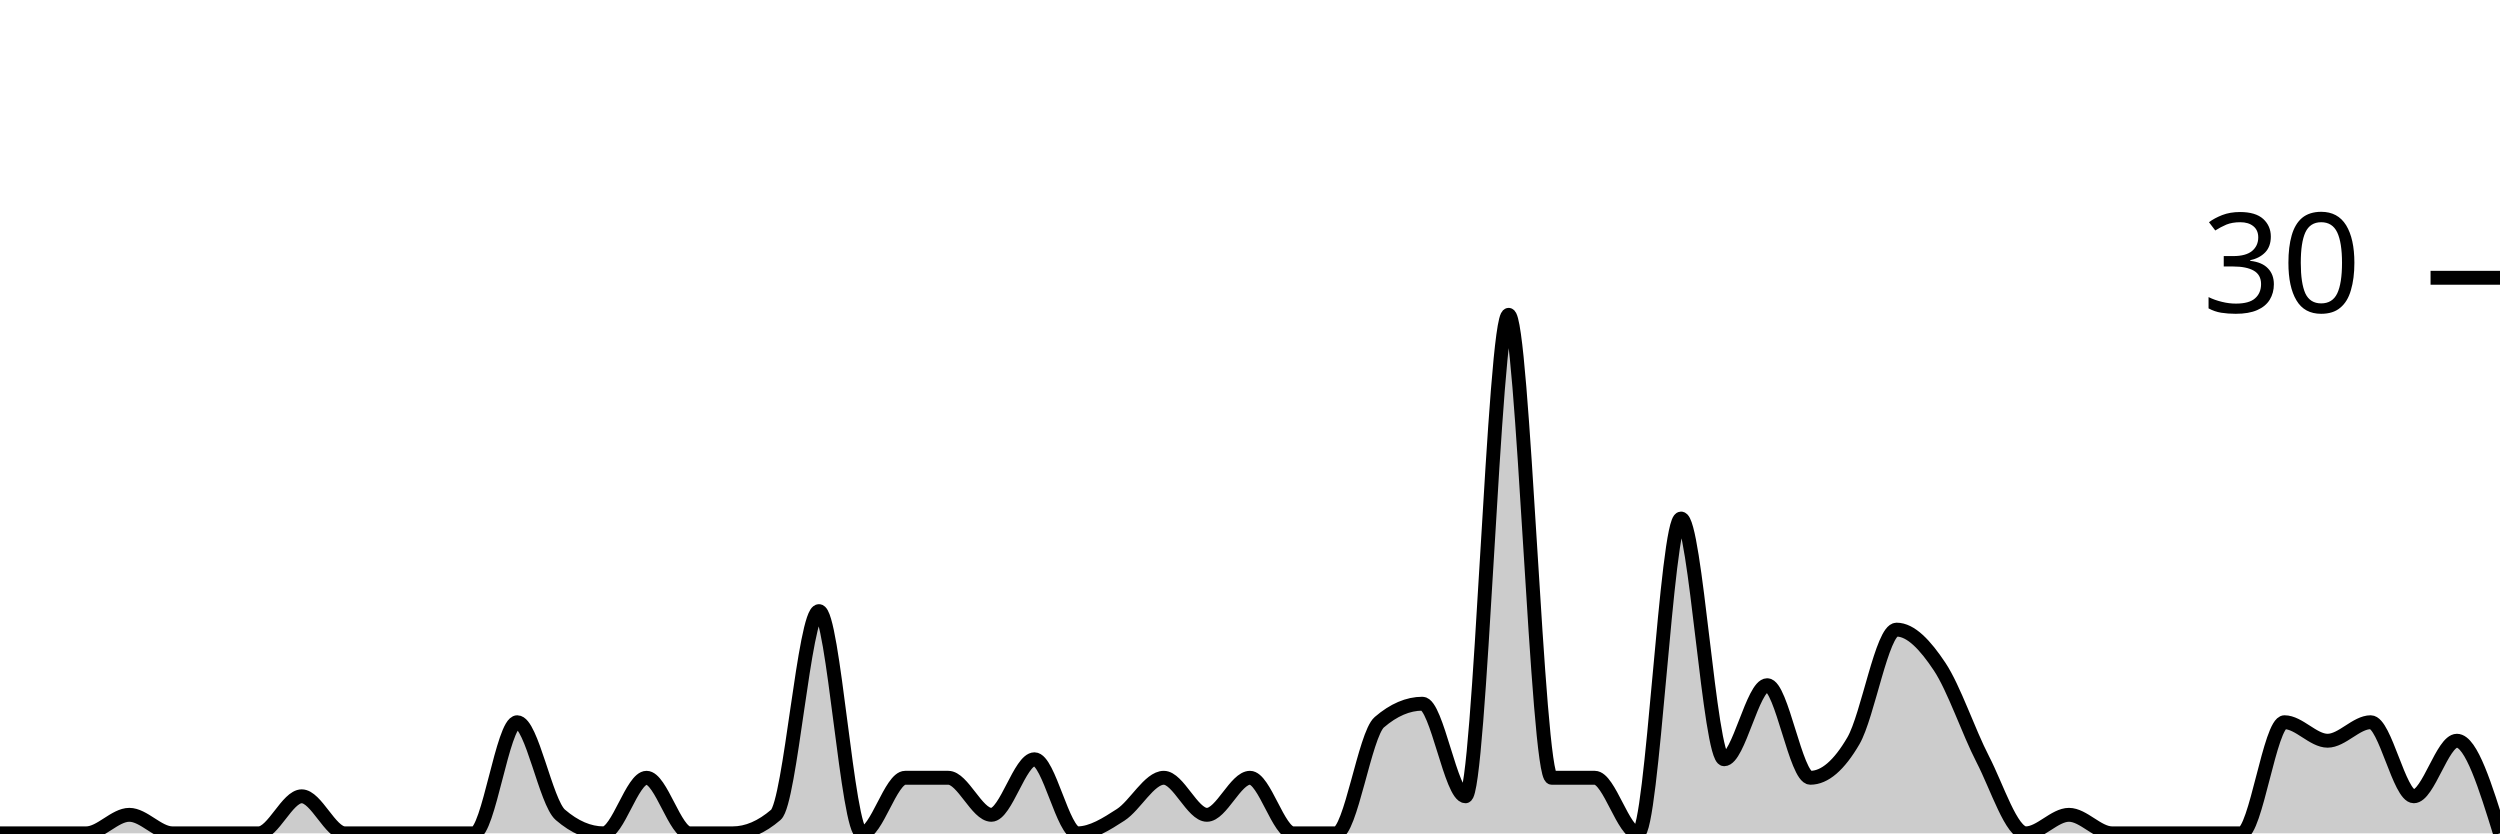
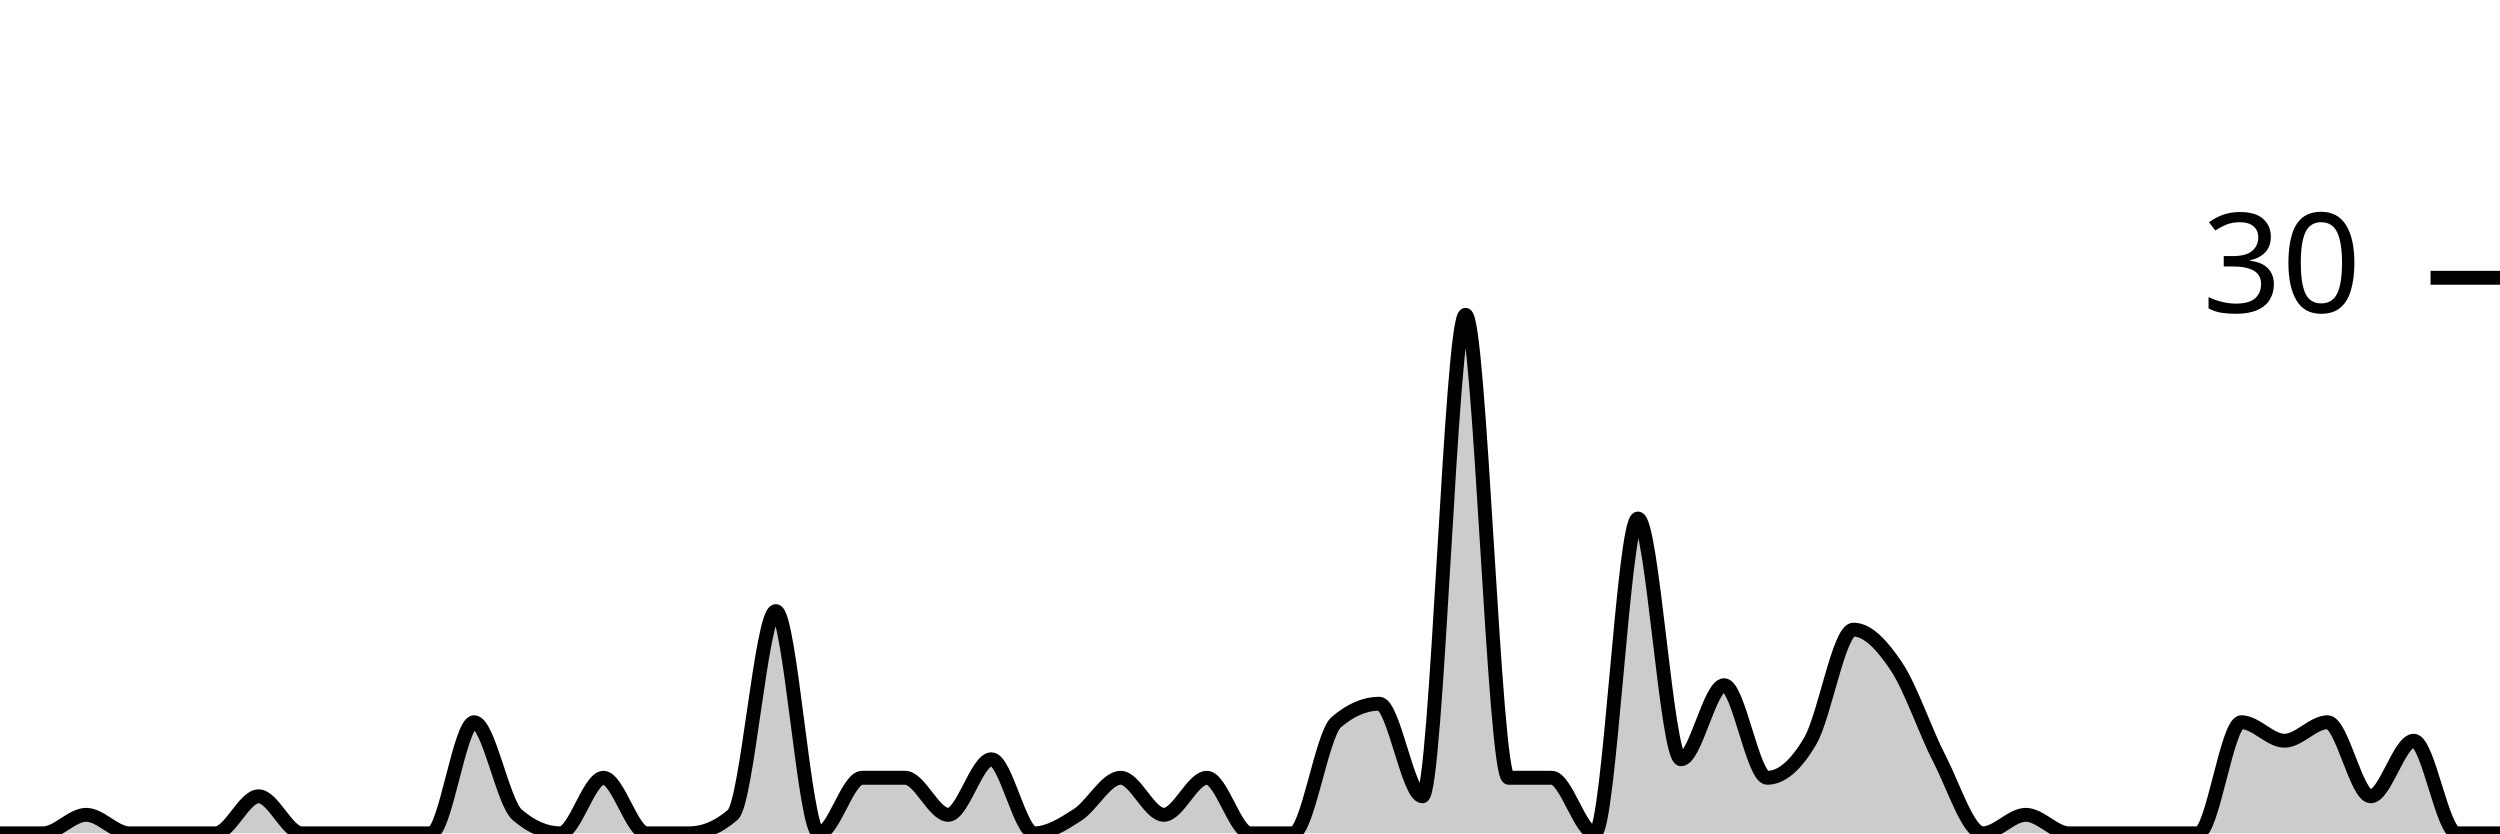
<svg xmlns="http://www.w3.org/2000/svg" viewBox="0 0 180 60">
  <g transform="translate(0,20)">
-     <path class="area" fill="rgba(0, 0, 0, 0.2)" d="M0,40C1.034,40,2.069,40,3.103,40C4.138,40,5.172,40,6.207,40C7.241,40,8.276,38.667,9.31,38.667C10.345,38.667,11.379,40,12.414,40C13.448,40,14.483,40,15.517,40C16.552,40,17.586,40,18.621,40C19.655,40,20.69,37.333,21.724,37.333C22.759,37.333,23.793,40,24.828,40C25.862,40,26.897,40,27.931,40C28.966,40,30,40,31.034,40C32.069,40,33.103,40,34.138,40C35.172,40,36.207,32,37.241,32C38.276,32,39.31,37.778,40.345,38.667C41.379,39.556,42.414,40,43.448,40C44.483,40,45.517,36,46.552,36C47.586,36,48.621,40,49.655,40C50.69,40,51.724,40,52.759,40C53.793,40,54.828,39.556,55.862,38.667C56.897,37.778,57.931,24,58.966,24C60,24,61.034,40,62.069,40C63.103,40,64.138,36,65.172,36C66.207,36,67.241,36,68.276,36C69.31,36,70.345,38.667,71.379,38.667C72.414,38.667,73.448,34.667,74.483,34.667C75.517,34.667,76.552,40,77.586,40C78.621,40,79.655,39.333,80.69,38.667C81.724,38,82.759,36,83.793,36C84.828,36,85.862,38.667,86.897,38.667C87.931,38.667,88.966,36,90,36C91.034,36,92.069,40,93.103,40C94.138,40,95.172,40,96.207,40C97.241,40,98.276,32.889,99.31,32C100.345,31.111,101.379,30.667,102.414,30.667C103.448,30.667,104.483,37.333,105.517,37.333C106.552,37.333,107.586,2.667,108.621,2.667C109.655,2.667,110.69,36,111.724,36C112.759,36,113.793,36,114.828,36C115.862,36,116.897,40,117.931,40C118.966,40,120,17.333,121.034,17.333C122.069,17.333,123.103,34.667,124.138,34.667C125.172,34.667,126.207,29.333,127.241,29.333C128.276,29.333,129.31,36,130.345,36C131.379,36,132.414,35.111,133.448,33.333C134.483,31.556,135.517,25.333,136.552,25.333C137.586,25.333,138.621,26.444,139.655,28C140.69,29.556,141.724,32.667,142.759,34.667C143.793,36.667,144.828,40,145.862,40C146.897,40,147.931,38.667,148.966,38.667C150,38.667,151.034,40,152.069,40C153.103,40,154.138,40,155.172,40C156.207,40,157.241,40,158.276,40C159.31,40,160.345,40,161.379,40C162.414,40,163.448,32,164.483,32C165.517,32,166.552,33.333,167.586,33.333C168.621,33.333,169.655,32,170.69,32C171.724,32,172.759,37.333,173.793,37.333C174.828,37.333,175.862,33.333,176.897,33.333C177.931,33.333,178.966,36.667,180,40L180,40C178.966,40,177.931,40,176.897,40C175.862,40,174.828,40,173.793,40C172.759,40,171.724,40,170.69,40C169.655,40,168.621,40,167.586,40C166.552,40,165.517,40,164.483,40C163.448,40,162.414,40,161.379,40C160.345,40,159.31,40,158.276,40C157.241,40,156.207,40,155.172,40C154.138,40,153.103,40,152.069,40C151.034,40,150,40,148.966,40C147.931,40,146.897,40,145.862,40C144.828,40,143.793,40,142.759,40C141.724,40,140.69,40,139.655,40C138.621,40,137.586,40,136.552,40C135.517,40,134.483,40,133.448,40C132.414,40,131.379,40,130.345,40C129.31,40,128.276,40,127.241,40C126.207,40,125.172,40,124.138,40C123.103,40,122.069,40,121.034,40C120,40,118.966,40,117.931,40C116.897,40,115.862,40,114.828,40C113.793,40,112.759,40,111.724,40C110.69,40,109.655,40,108.621,40C107.586,40,106.552,40,105.517,40C104.483,40,103.448,40,102.414,40C101.379,40,100.345,40,99.31,40C98.276,40,97.241,40,96.207,40C95.172,40,94.138,40,93.103,40C92.069,40,91.034,40,90,40C88.966,40,87.931,40,86.897,40C85.862,40,84.828,40,83.793,40C82.759,40,81.724,40,80.69,40C79.655,40,78.621,40,77.586,40C76.552,40,75.517,40,74.483,40C73.448,40,72.414,40,71.379,40C70.345,40,69.31,40,68.276,40C67.241,40,66.207,40,65.172,40C64.138,40,63.103,40,62.069,40C61.034,40,60,40,58.966,40C57.931,40,56.897,40,55.862,40C54.828,40,53.793,40,52.759,40C51.724,40,50.69,40,49.655,40C48.621,40,47.586,40,46.552,40C45.517,40,44.483,40,43.448,40C42.414,40,41.379,40,40.345,40C39.31,40,38.276,40,37.241,40C36.207,40,35.172,40,34.138,40C33.103,40,32.069,40,31.034,40C30,40,28.966,40,27.931,40C26.897,40,25.862,40,24.828,40C23.793,40,22.759,40,21.724,40C20.69,40,19.655,40,18.621,40C17.586,40,16.552,40,15.517,40C14.483,40,13.448,40,12.414,40C11.379,40,10.345,40,9.31,40C8.276,40,7.241,40,6.207,40C5.172,40,4.138,40,3.103,40C2.069,40,1.034,40,0,40Z" />
-     <path class="line" stroke="black" fill="none" d="M0,40C1.034,40,2.069,40,3.103,40C4.138,40,5.172,40,6.207,40C7.241,40,8.276,38.667,9.31,38.667C10.345,38.667,11.379,40,12.414,40C13.448,40,14.483,40,15.517,40C16.552,40,17.586,40,18.621,40C19.655,40,20.69,37.333,21.724,37.333C22.759,37.333,23.793,40,24.828,40C25.862,40,26.897,40,27.931,40C28.966,40,30,40,31.034,40C32.069,40,33.103,40,34.138,40C35.172,40,36.207,32,37.241,32C38.276,32,39.31,37.778,40.345,38.667C41.379,39.556,42.414,40,43.448,40C44.483,40,45.517,36,46.552,36C47.586,36,48.621,40,49.655,40C50.69,40,51.724,40,52.759,40C53.793,40,54.828,39.556,55.862,38.667C56.897,37.778,57.931,24,58.966,24C60,24,61.034,40,62.069,40C63.103,40,64.138,36,65.172,36C66.207,36,67.241,36,68.276,36C69.31,36,70.345,38.667,71.379,38.667C72.414,38.667,73.448,34.667,74.483,34.667C75.517,34.667,76.552,40,77.586,40C78.621,40,79.655,39.333,80.69,38.667C81.724,38,82.759,36,83.793,36C84.828,36,85.862,38.667,86.897,38.667C87.931,38.667,88.966,36,90,36C91.034,36,92.069,40,93.103,40C94.138,40,95.172,40,96.207,40C97.241,40,98.276,32.889,99.31,32C100.345,31.111,101.379,30.667,102.414,30.667C103.448,30.667,104.483,37.333,105.517,37.333C106.552,37.333,107.586,2.667,108.621,2.667C109.655,2.667,110.69,36,111.724,36C112.759,36,113.793,36,114.828,36C115.862,36,116.897,40,117.931,40C118.966,40,120,17.333,121.034,17.333C122.069,17.333,123.103,34.667,124.138,34.667C125.172,34.667,126.207,29.333,127.241,29.333C128.276,29.333,129.31,36,130.345,36C131.379,36,132.414,35.111,133.448,33.333C134.483,31.556,135.517,25.333,136.552,25.333C137.586,25.333,138.621,26.444,139.655,28C140.69,29.556,141.724,32.667,142.759,34.667C143.793,36.667,144.828,40,145.862,40C146.897,40,147.931,38.667,148.966,38.667C150,38.667,151.034,40,152.069,40C153.103,40,154.138,40,155.172,40C156.207,40,157.241,40,158.276,40C159.31,40,160.345,40,161.379,40C162.414,40,163.448,32,164.483,32C165.517,32,166.552,33.333,167.586,33.333C168.621,33.333,169.655,32,170.69,32C171.724,32,172.759,37.333,173.793,37.333C174.828,37.333,175.862,33.333,176.897,33.333C177.931,33.333,178.966,36.667,180,40" />
+     <path class="area" fill="rgba(0, 0, 0, 0.2)" d="M0,40C1.034,40,2.069,40,3.103,40C4.138,40,5.172,38.667,6.207,38.667C7.241,38.667,8.276,40,9.31,40C10.345,40,11.379,40,12.414,40C13.448,40,14.483,40,15.517,40C16.552,40,17.586,37.333,18.621,37.333C19.655,37.333,20.69,40,21.724,40C22.759,40,23.793,40,24.828,40C25.862,40,26.897,40,27.931,40C28.966,40,30,40,31.034,40C32.069,40,33.103,32,34.138,32C35.172,32,36.207,37.778,37.241,38.667C38.276,39.556,39.31,40,40.345,40C41.379,40,42.414,36,43.448,36C44.483,36,45.517,40,46.552,40C47.586,40,48.621,40,49.655,40C50.69,40,51.724,39.556,52.759,38.667C53.793,37.778,54.828,24,55.862,24C56.897,24,57.931,40,58.966,40C60,40,61.034,36,62.069,36C63.103,36,64.138,36,65.172,36C66.207,36,67.241,38.667,68.276,38.667C69.31,38.667,70.345,34.667,71.379,34.667C72.414,34.667,73.448,40,74.483,40C75.517,40,76.552,39.333,77.586,38.667C78.621,38,79.655,36,80.69,36C81.724,36,82.759,38.667,83.793,38.667C84.828,38.667,85.862,36,86.897,36C87.931,36,88.966,40,90,40C91.034,40,92.069,40,93.103,40C94.138,40,95.172,32.889,96.207,32C97.241,31.111,98.276,30.667,99.31,30.667C100.345,30.667,101.379,37.333,102.414,37.333C103.448,37.333,104.483,2.667,105.517,2.667C106.552,2.667,107.586,36,108.621,36C109.655,36,110.69,36,111.724,36C112.759,36,113.793,40,114.828,40C115.862,40,116.897,17.333,117.931,17.333C118.966,17.333,120,34.667,121.034,34.667C122.069,34.667,123.103,29.333,124.138,29.333C125.172,29.333,126.207,36,127.241,36C128.276,36,129.31,35.111,130.345,33.333C131.379,31.556,132.414,25.333,133.448,25.333C134.483,25.333,135.517,26.444,136.552,28C137.586,29.556,138.621,32.667,139.655,34.667C140.69,36.667,141.724,40,142.759,40C143.793,40,144.828,38.667,145.862,38.667C146.897,38.667,147.931,40,148.966,40C150,40,151.034,40,152.069,40C153.103,40,154.138,40,155.172,40C156.207,40,157.241,40,158.276,40C159.31,40,160.345,32,161.379,32C162.414,32,163.448,33.333,164.483,33.333C165.517,33.333,166.552,32,167.586,32C168.621,32,169.655,37.333,170.69,37.333C171.724,37.333,172.759,33.333,173.793,33.333C174.828,33.333,175.862,40,176.897,40C177.931,40,178.966,40,180,40L180,40C178.966,40,177.931,40,176.897,40C175.862,40,174.828,40,173.793,40C172.759,40,171.724,40,170.69,40C169.655,40,168.621,40,167.586,40C166.552,40,165.517,40,164.483,40C163.448,40,162.414,40,161.379,40C160.345,40,159.31,40,158.276,40C157.241,40,156.207,40,155.172,40C154.138,40,153.103,40,152.069,40C151.034,40,150,40,148.966,40C147.931,40,146.897,40,145.862,40C144.828,40,143.793,40,142.759,40C141.724,40,140.69,40,139.655,40C138.621,40,137.586,40,136.552,40C135.517,40,134.483,40,133.448,40C132.414,40,131.379,40,130.345,40C129.31,40,128.276,40,127.241,40C126.207,40,125.172,40,124.138,40C123.103,40,122.069,40,121.034,40C120,40,118.966,40,117.931,40C116.897,40,115.862,40,114.828,40C113.793,40,112.759,40,111.724,40C110.69,40,109.655,40,108.621,40C107.586,40,106.552,40,105.517,40C104.483,40,103.448,40,102.414,40C101.379,40,100.345,40,99.31,40C98.276,40,97.241,40,96.207,40C95.172,40,94.138,40,93.103,40C92.069,40,91.034,40,90,40C88.966,40,87.931,40,86.897,40C85.862,40,84.828,40,83.793,40C82.759,40,81.724,40,80.69,40C79.655,40,78.621,40,77.586,40C76.552,40,75.517,40,74.483,40C73.448,40,72.414,40,71.379,40C70.345,40,69.31,40,68.276,40C67.241,40,66.207,40,65.172,40C64.138,40,63.103,40,62.069,40C61.034,40,60,40,58.966,40C57.931,40,56.897,40,55.862,40C54.828,40,53.793,40,52.759,40C51.724,40,50.69,40,49.655,40C48.621,40,47.586,40,46.552,40C45.517,40,44.483,40,43.448,40C42.414,40,41.379,40,40.345,40C39.31,40,38.276,40,37.241,40C36.207,40,35.172,40,34.138,40C33.103,40,32.069,40,31.034,40C30,40,28.966,40,27.931,40C26.897,40,25.862,40,24.828,40C23.793,40,22.759,40,21.724,40C20.69,40,19.655,40,18.621,40C17.586,40,16.552,40,15.517,40C14.483,40,13.448,40,12.414,40C11.379,40,10.345,40,9.31,40C8.276,40,7.241,40,6.207,40C5.172,40,4.138,40,3.103,40C2.069,40,1.034,40,0,40Z" />
+     <path class="line" stroke="black" fill="none" d="M0,40C1.034,40,2.069,40,3.103,40C4.138,40,5.172,38.667,6.207,38.667C7.241,38.667,8.276,40,9.31,40C10.345,40,11.379,40,12.414,40C13.448,40,14.483,40,15.517,40C16.552,40,17.586,37.333,18.621,37.333C19.655,37.333,20.69,40,21.724,40C22.759,40,23.793,40,24.828,40C25.862,40,26.897,40,27.931,40C28.966,40,30,40,31.034,40C32.069,40,33.103,32,34.138,32C35.172,32,36.207,37.778,37.241,38.667C38.276,39.556,39.31,40,40.345,40C41.379,40,42.414,36,43.448,36C44.483,36,45.517,40,46.552,40C47.586,40,48.621,40,49.655,40C50.69,40,51.724,39.556,52.759,38.667C53.793,37.778,54.828,24,55.862,24C56.897,24,57.931,40,58.966,40C60,40,61.034,36,62.069,36C63.103,36,64.138,36,65.172,36C66.207,36,67.241,38.667,68.276,38.667C69.31,38.667,70.345,34.667,71.379,34.667C72.414,34.667,73.448,40,74.483,40C75.517,40,76.552,39.333,77.586,38.667C78.621,38,79.655,36,80.69,36C81.724,36,82.759,38.667,83.793,38.667C84.828,38.667,85.862,36,86.897,36C87.931,36,88.966,40,90,40C91.034,40,92.069,40,93.103,40C94.138,40,95.172,32.889,96.207,32C97.241,31.111,98.276,30.667,99.31,30.667C100.345,30.667,101.379,37.333,102.414,37.333C103.448,37.333,104.483,2.667,105.517,2.667C106.552,2.667,107.586,36,108.621,36C109.655,36,110.69,36,111.724,36C112.759,36,113.793,40,114.828,40C115.862,40,116.897,17.333,117.931,17.333C118.966,17.333,120,34.667,121.034,34.667C122.069,34.667,123.103,29.333,124.138,29.333C125.172,29.333,126.207,36,127.241,36C128.276,36,129.31,35.111,130.345,33.333C131.379,31.556,132.414,25.333,133.448,25.333C134.483,25.333,135.517,26.444,136.552,28C137.586,29.556,138.621,32.667,139.655,34.667C140.69,36.667,141.724,40,142.759,40C143.793,40,144.828,38.667,145.862,38.667C146.897,38.667,147.931,40,148.966,40C150,40,151.034,40,152.069,40C153.103,40,154.138,40,155.172,40C156.207,40,157.241,40,158.276,40C159.31,40,160.345,32,161.379,32C162.414,32,163.448,33.333,164.483,33.333C165.517,33.333,166.552,32,167.586,32C168.621,32,169.655,37.333,170.69,37.333C171.724,37.333,172.759,33.333,173.793,33.333C174.828,33.333,175.862,40,176.897,40C177.931,40,178.966,40,180,40" />
    <path class="axis-ceiling" stroke-width="1" stroke="black" fill="none" d="M175,0L180,0" />
    <text class="axis-ceiling-label" font-family="sans-serif" text-anchor="end" font-size="10px" x="170" y="2.5">30</text>
  </g>
</svg>
